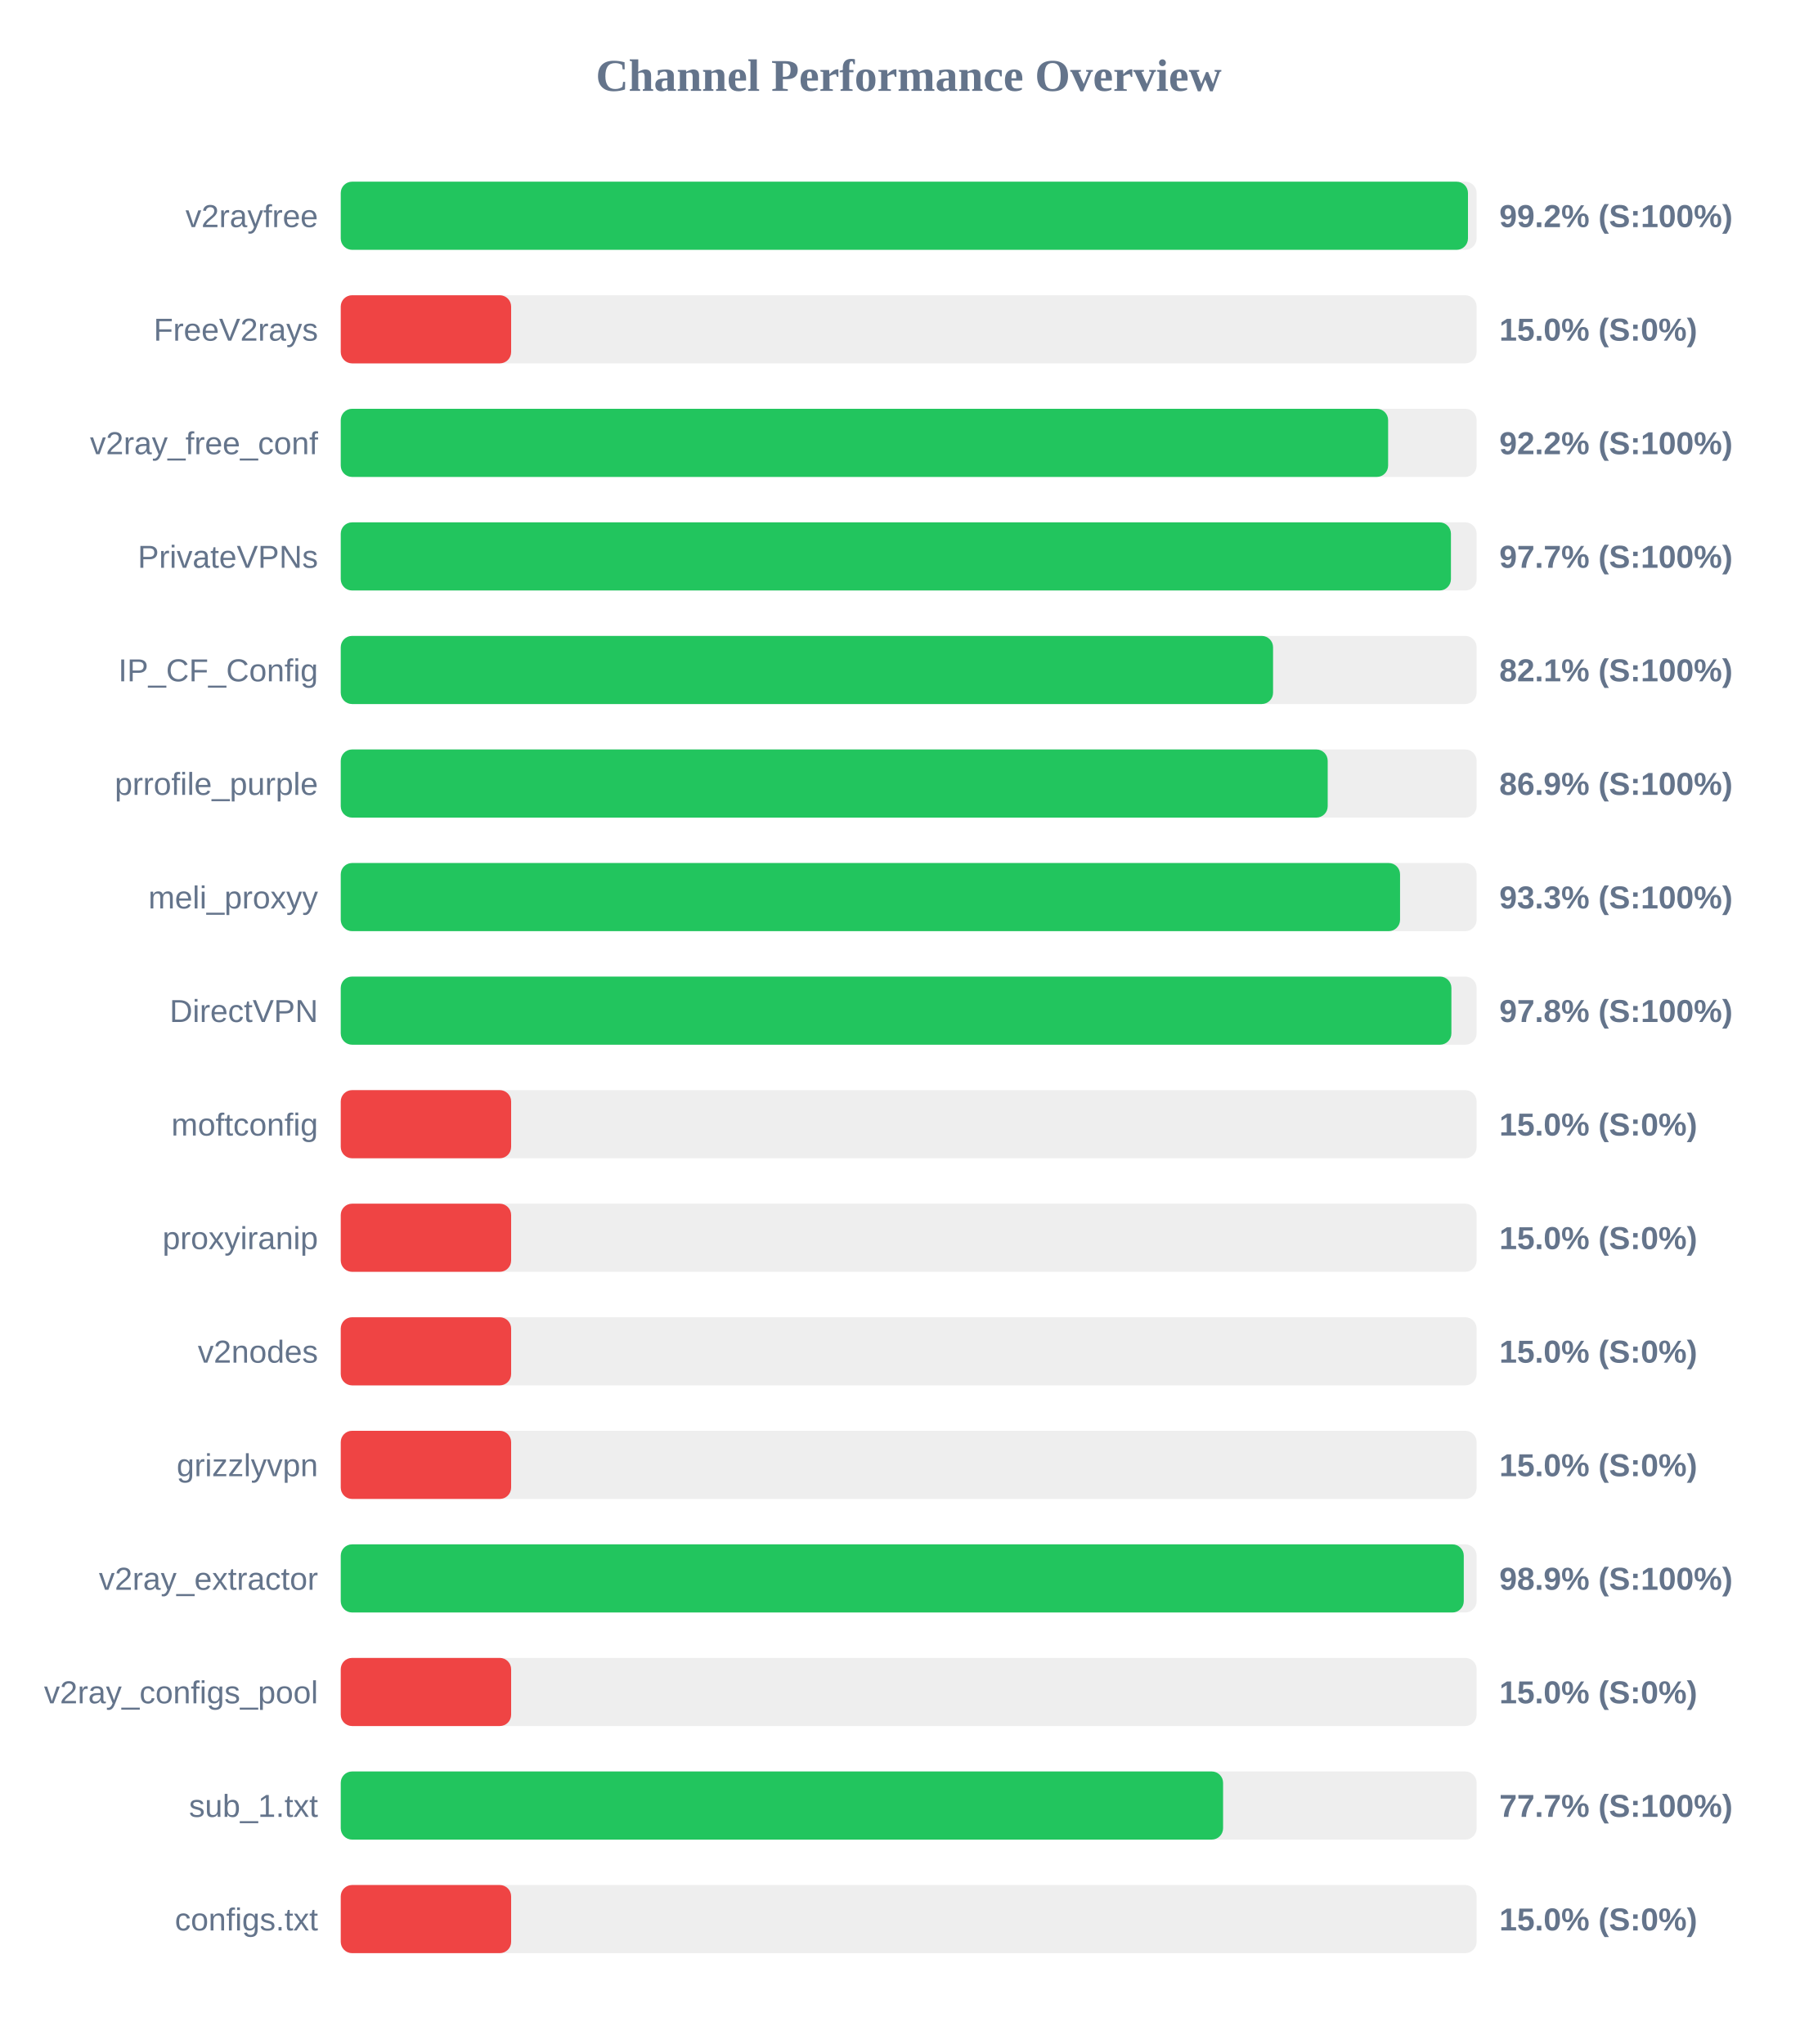
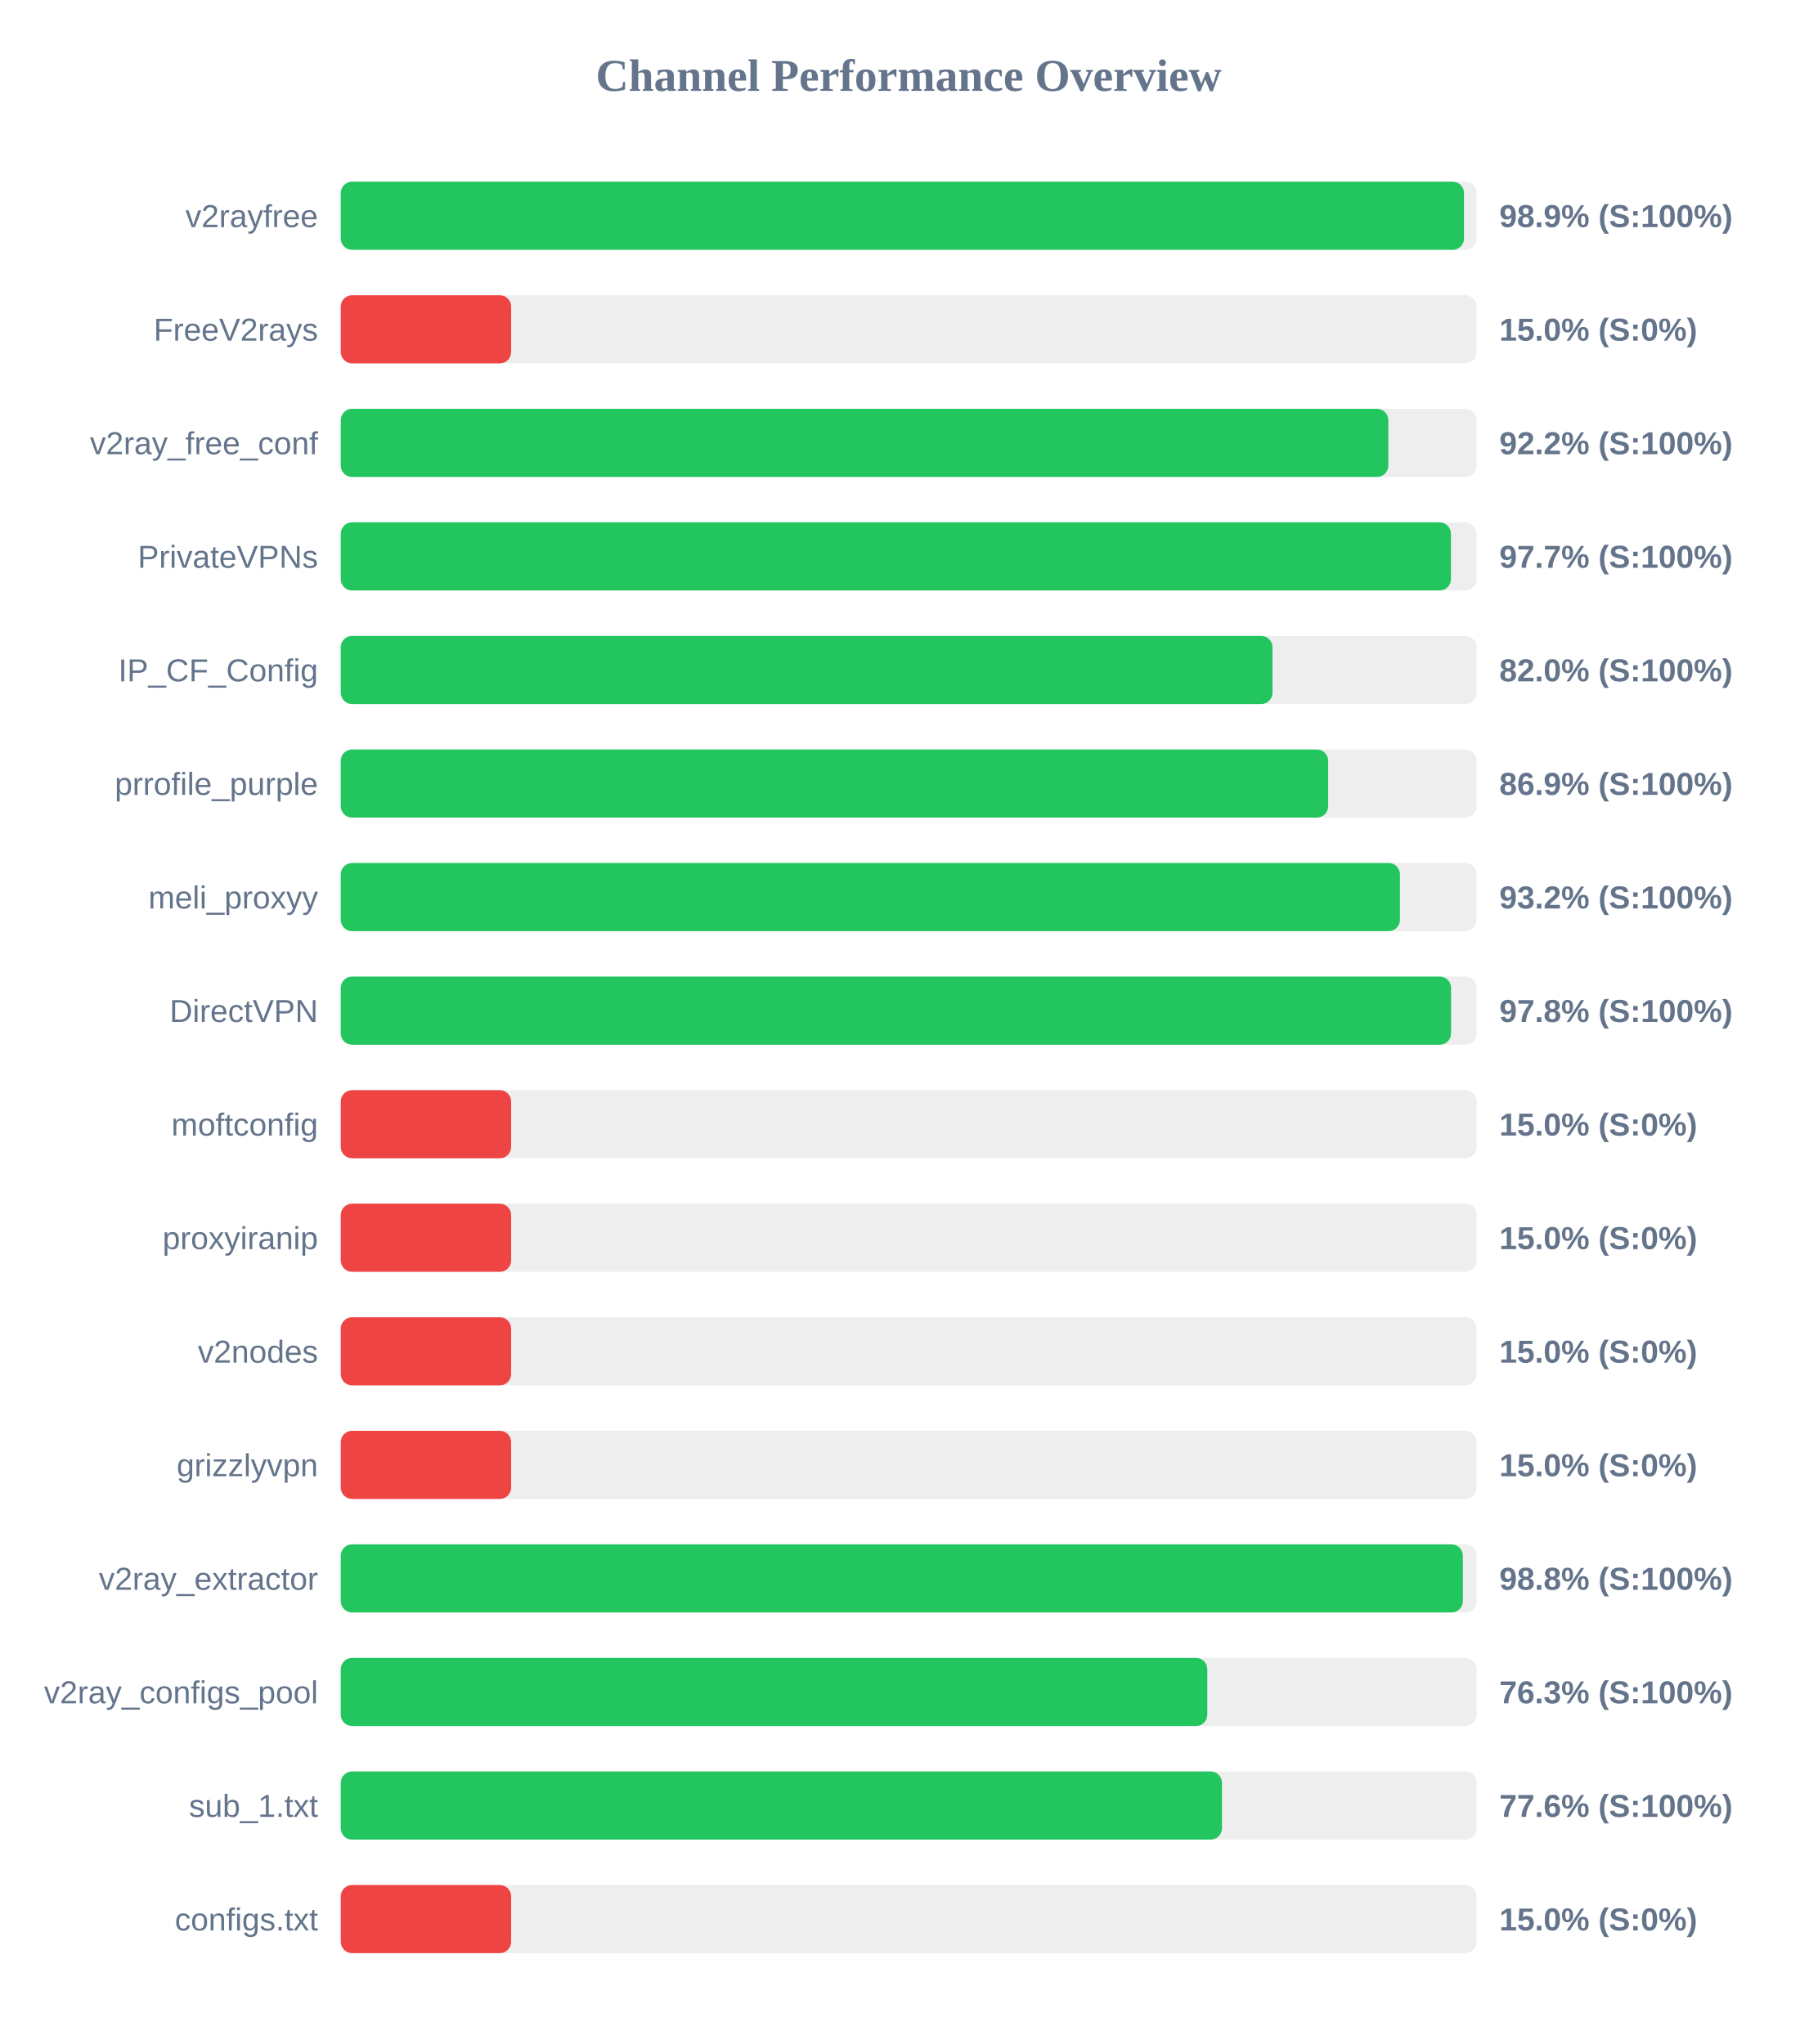
<svg xmlns="http://www.w3.org/2000/svg" width="800" height="900" version="1.1">
  <style>
        .row { font: 14px Arial; fill: #64748b; }
        .score { font: bold 14px Arial; fill: #64748b; }
    </style>
  <text x="400" y="40" text-anchor="middle" font-size="20px" font-weight="bold" fill="#64748b">Channel Performance Overview</text>
  <rect x="150" y="80" width="500" height="30" fill="#eee" rx="5" />
-   <rect x="150" y="80" width="496.2" height="30" fill="#22c55e" rx="5" />
+   <rect x="150" y="80" width="494.45" height="30" fill="#22c55e" rx="5" />
  <text x="140" y="100" text-anchor="end" class="row">v2rayfree</text>
-   <text x="660" y="100" text-anchor="start" class="score">99.2% (S:100%)</text>
+   <text x="660" y="100" text-anchor="start" class="score">98.9% (S:100%)</text>
  <rect x="150" y="130" width="500" height="30" fill="#eee" rx="5" />
  <rect x="150" y="130" width="75.0" height="30" fill="#ef4444" rx="5" />
  <text x="140" y="150" text-anchor="end" class="row">FreeV2rays</text>
  <text x="660" y="150" text-anchor="start" class="score">15.0% (S:0%)</text>
  <rect x="150" y="180" width="500" height="30" fill="#eee" rx="5" />
-   <rect x="150" y="180" width="461.05" height="30" fill="#22c55e" rx="5" />
+   <rect x="150" y="180" width="461.15" height="30" fill="#22c55e" rx="5" />
  <text x="140" y="200" text-anchor="end" class="row">v2ray_free_conf</text>
  <text x="660" y="200" text-anchor="start" class="score">92.2% (S:100%)</text>
  <rect x="150" y="230" width="500" height="30" fill="#eee" rx="5" />
  <rect x="150" y="230" width="488.7" height="30" fill="#22c55e" rx="5" />
  <text x="140" y="250" text-anchor="end" class="row">PrivateVPNs</text>
  <text x="660" y="250" text-anchor="start" class="score">97.7% (S:100%)</text>
  <rect x="150" y="280" width="500" height="30" fill="#eee" rx="5" />
-   <rect x="150" y="280" width="410.4" height="30" fill="#22c55e" rx="5" />
+   <rect x="150" y="280" width="410.15" height="30" fill="#22c55e" rx="5" />
  <text x="140" y="300" text-anchor="end" class="row">IP_CF_Config</text>
-   <text x="660" y="300" text-anchor="start" class="score">82.1% (S:100%)</text>
+   <text x="660" y="300" text-anchor="start" class="score">82.0% (S:100%)</text>
  <rect x="150" y="330" width="500" height="30" fill="#eee" rx="5" />
-   <rect x="150" y="330" width="434.45" height="30" fill="#22c55e" rx="5" />
+   <rect x="150" y="330" width="434.65" height="30" fill="#22c55e" rx="5" />
  <text x="140" y="350" text-anchor="end" class="row">prrofile_purple</text>
  <text x="660" y="350" text-anchor="start" class="score">86.9% (S:100%)</text>
  <rect x="150" y="380" width="500" height="30" fill="#eee" rx="5" />
-   <rect x="150" y="380" width="466.3" height="30" fill="#22c55e" rx="5" />
+   <rect x="150" y="380" width="466.25" height="30" fill="#22c55e" rx="5" />
  <text x="140" y="400" text-anchor="end" class="row">meli_proxyy</text>
-   <text x="660" y="400" text-anchor="start" class="score">93.3% (S:100%)</text>
+   <text x="660" y="400" text-anchor="start" class="score">93.2% (S:100%)</text>
  <rect x="150" y="430" width="500" height="30" fill="#eee" rx="5" />
-   <rect x="150" y="430" width="488.9" height="30" fill="#22c55e" rx="5" />
+   <rect x="150" y="430" width="488.75" height="30" fill="#22c55e" rx="5" />
  <text x="140" y="450" text-anchor="end" class="row">DirectVPN</text>
  <text x="660" y="450" text-anchor="start" class="score">97.8% (S:100%)</text>
  <rect x="150" y="480" width="500" height="30" fill="#eee" rx="5" />
  <rect x="150" y="480" width="75.0" height="30" fill="#ef4444" rx="5" />
  <text x="140" y="500" text-anchor="end" class="row">moftconfig</text>
  <text x="660" y="500" text-anchor="start" class="score">15.0% (S:0%)</text>
  <rect x="150" y="530" width="500" height="30" fill="#eee" rx="5" />
  <rect x="150" y="530" width="75.0" height="30" fill="#ef4444" rx="5" />
  <text x="140" y="550" text-anchor="end" class="row">proxyiranip</text>
  <text x="660" y="550" text-anchor="start" class="score">15.0% (S:0%)</text>
  <rect x="150" y="580" width="500" height="30" fill="#eee" rx="5" />
  <rect x="150" y="580" width="75.0" height="30" fill="#ef4444" rx="5" />
  <text x="140" y="600" text-anchor="end" class="row">v2nodes</text>
  <text x="660" y="600" text-anchor="start" class="score">15.0% (S:0%)</text>
  <rect x="150" y="630" width="500" height="30" fill="#eee" rx="5" />
  <rect x="150" y="630" width="75.0" height="30" fill="#ef4444" rx="5" />
  <text x="140" y="650" text-anchor="end" class="row">grizzlyvpn</text>
  <text x="660" y="650" text-anchor="start" class="score">15.0% (S:0%)</text>
  <rect x="150" y="680" width="500" height="30" fill="#eee" rx="5" />
-   <rect x="150" y="680" width="494.35" height="30" fill="#22c55e" rx="5" />
+   <rect x="150" y="680" width="493.95" height="30" fill="#22c55e" rx="5" />
  <text x="140" y="700" text-anchor="end" class="row">v2ray_extractor</text>
-   <text x="660" y="700" text-anchor="start" class="score">98.9% (S:100%)</text>
+   <text x="660" y="700" text-anchor="start" class="score">98.8% (S:100%)</text>
  <rect x="150" y="730" width="500" height="30" fill="#eee" rx="5" />
-   <rect x="150" y="730" width="75.0" height="30" fill="#ef4444" rx="5" />
+   <rect x="150" y="730" width="381.45" height="30" fill="#22c55e" rx="5" />
  <text x="140" y="750" text-anchor="end" class="row">v2ray_configs_pool</text>
-   <text x="660" y="750" text-anchor="start" class="score">15.0% (S:0%)</text>
+   <text x="660" y="750" text-anchor="start" class="score">76.3% (S:100%)</text>
  <rect x="150" y="780" width="500" height="30" fill="#eee" rx="5" />
-   <rect x="150" y="780" width="388.4" height="30" fill="#22c55e" rx="5" />
+   <rect x="150" y="780" width="387.9" height="30" fill="#22c55e" rx="5" />
  <text x="140" y="800" text-anchor="end" class="row">sub_1.txt</text>
-   <text x="660" y="800" text-anchor="start" class="score">77.7% (S:100%)</text>
+   <text x="660" y="800" text-anchor="start" class="score">77.6% (S:100%)</text>
  <rect x="150" y="830" width="500" height="30" fill="#eee" rx="5" />
  <rect x="150" y="830" width="75.0" height="30" fill="#ef4444" rx="5" />
  <text x="140" y="850" text-anchor="end" class="row">configs.txt</text>
  <text x="660" y="850" text-anchor="start" class="score">15.0% (S:0%)</text>
</svg>
